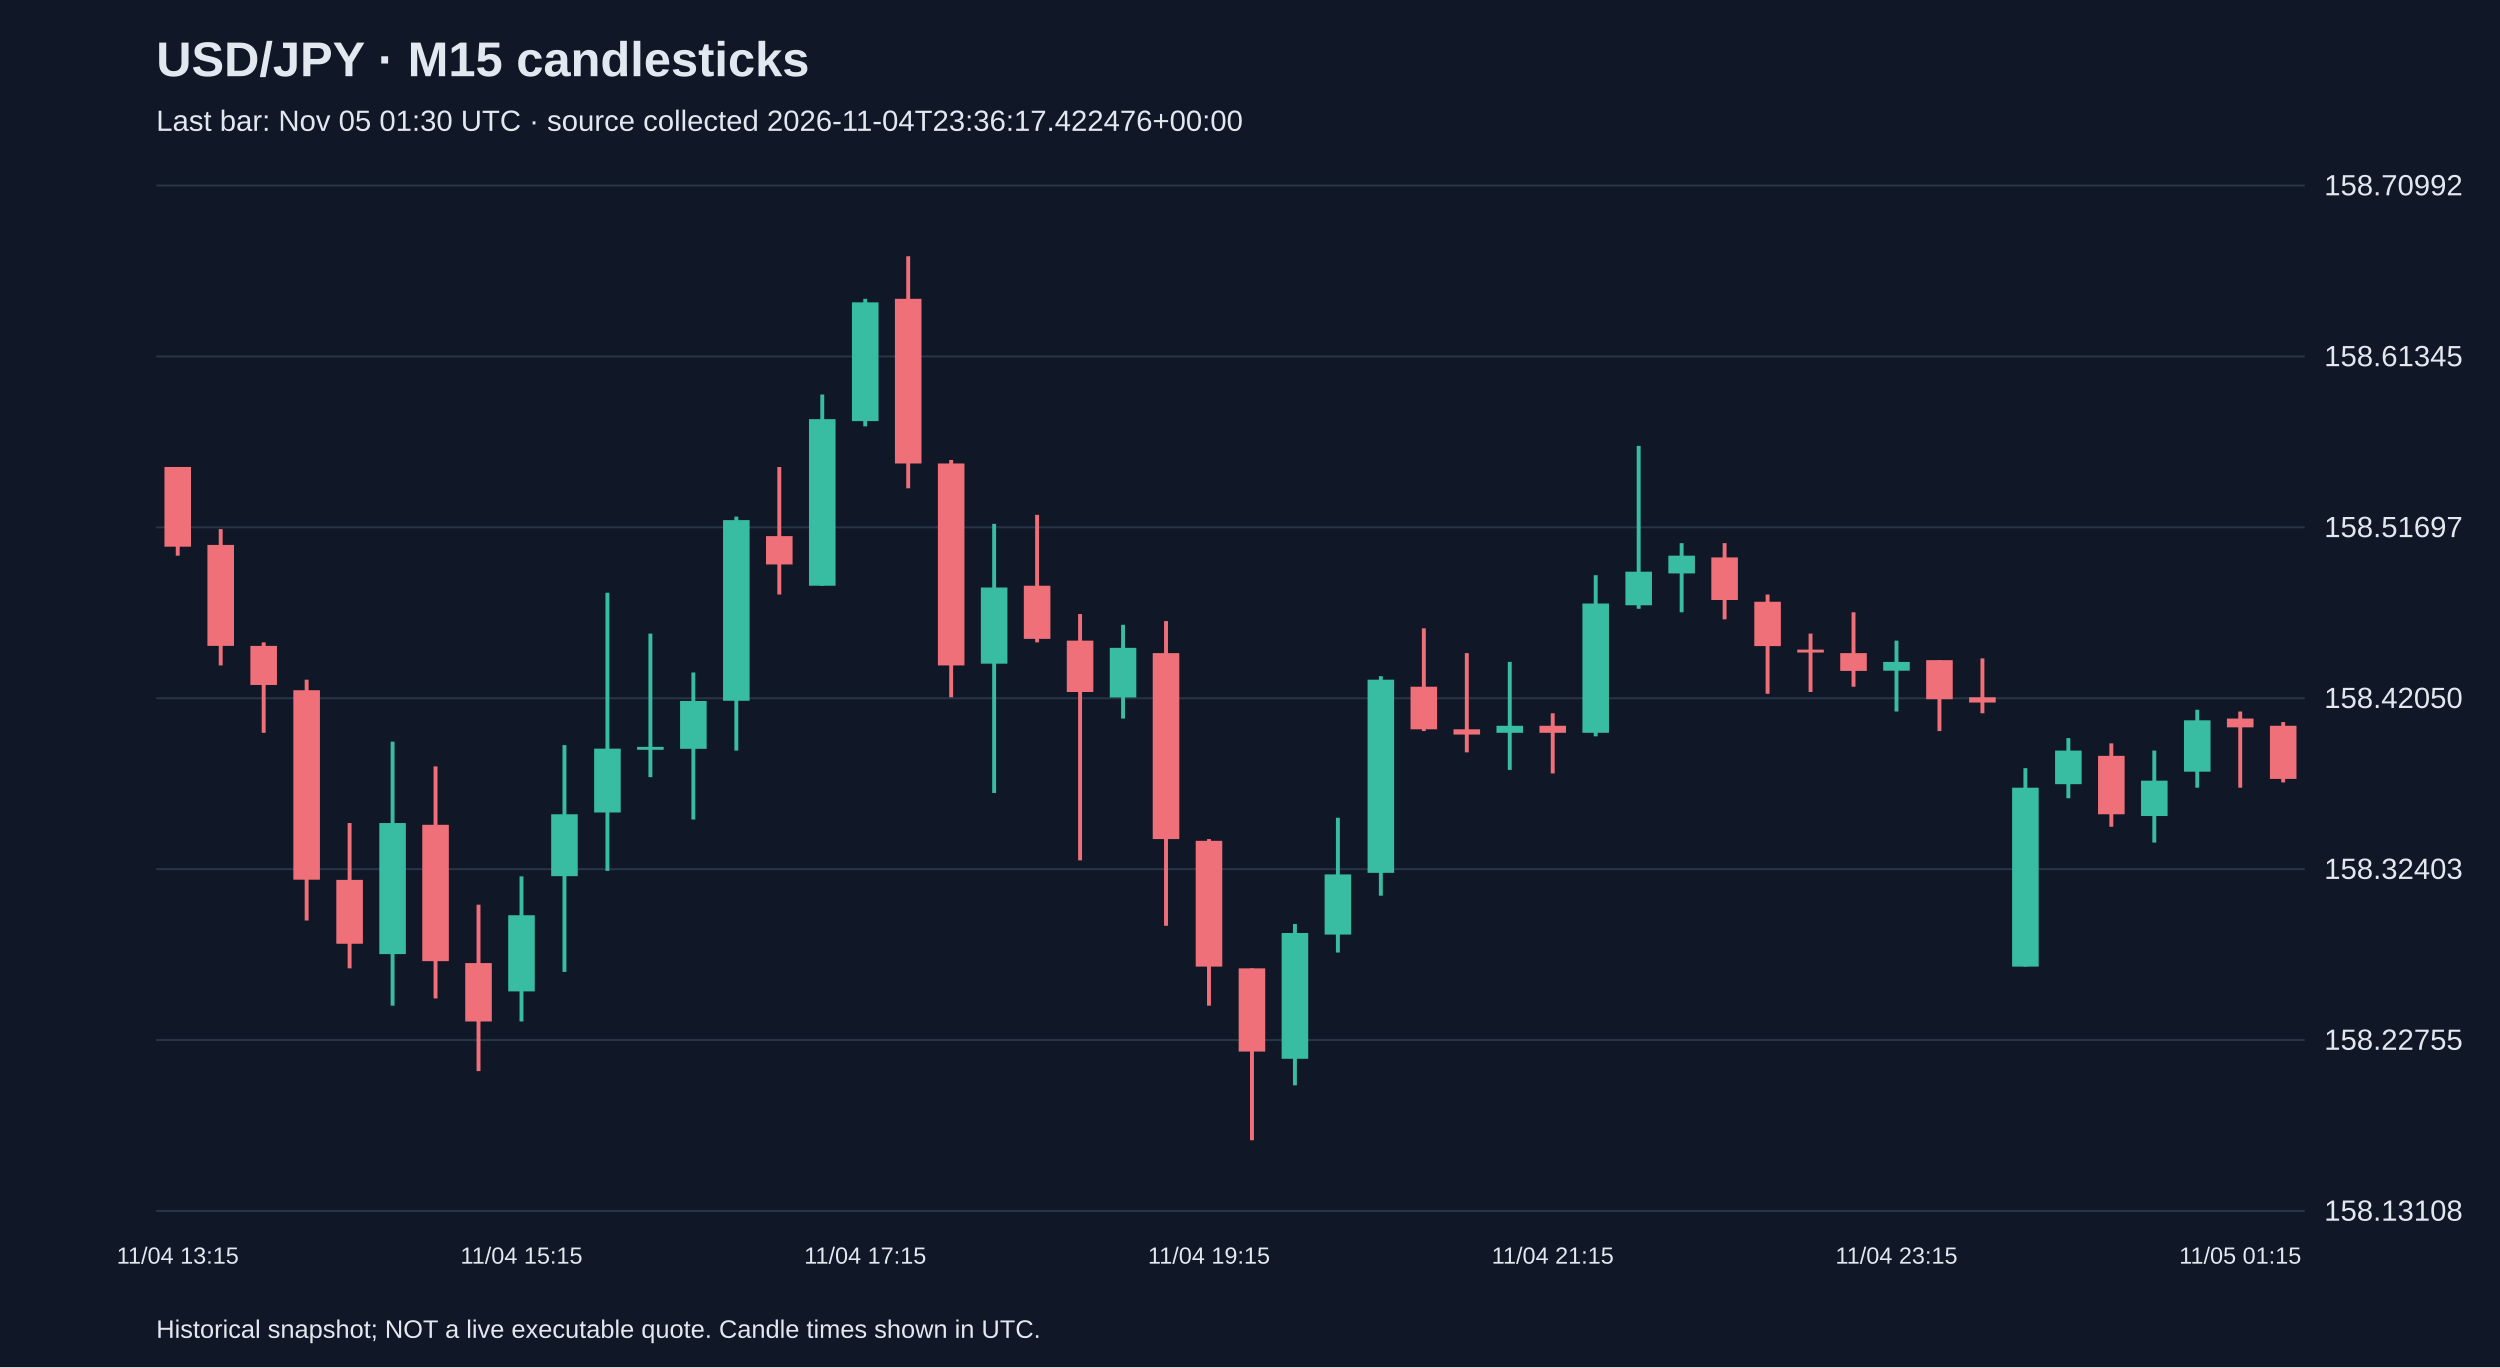
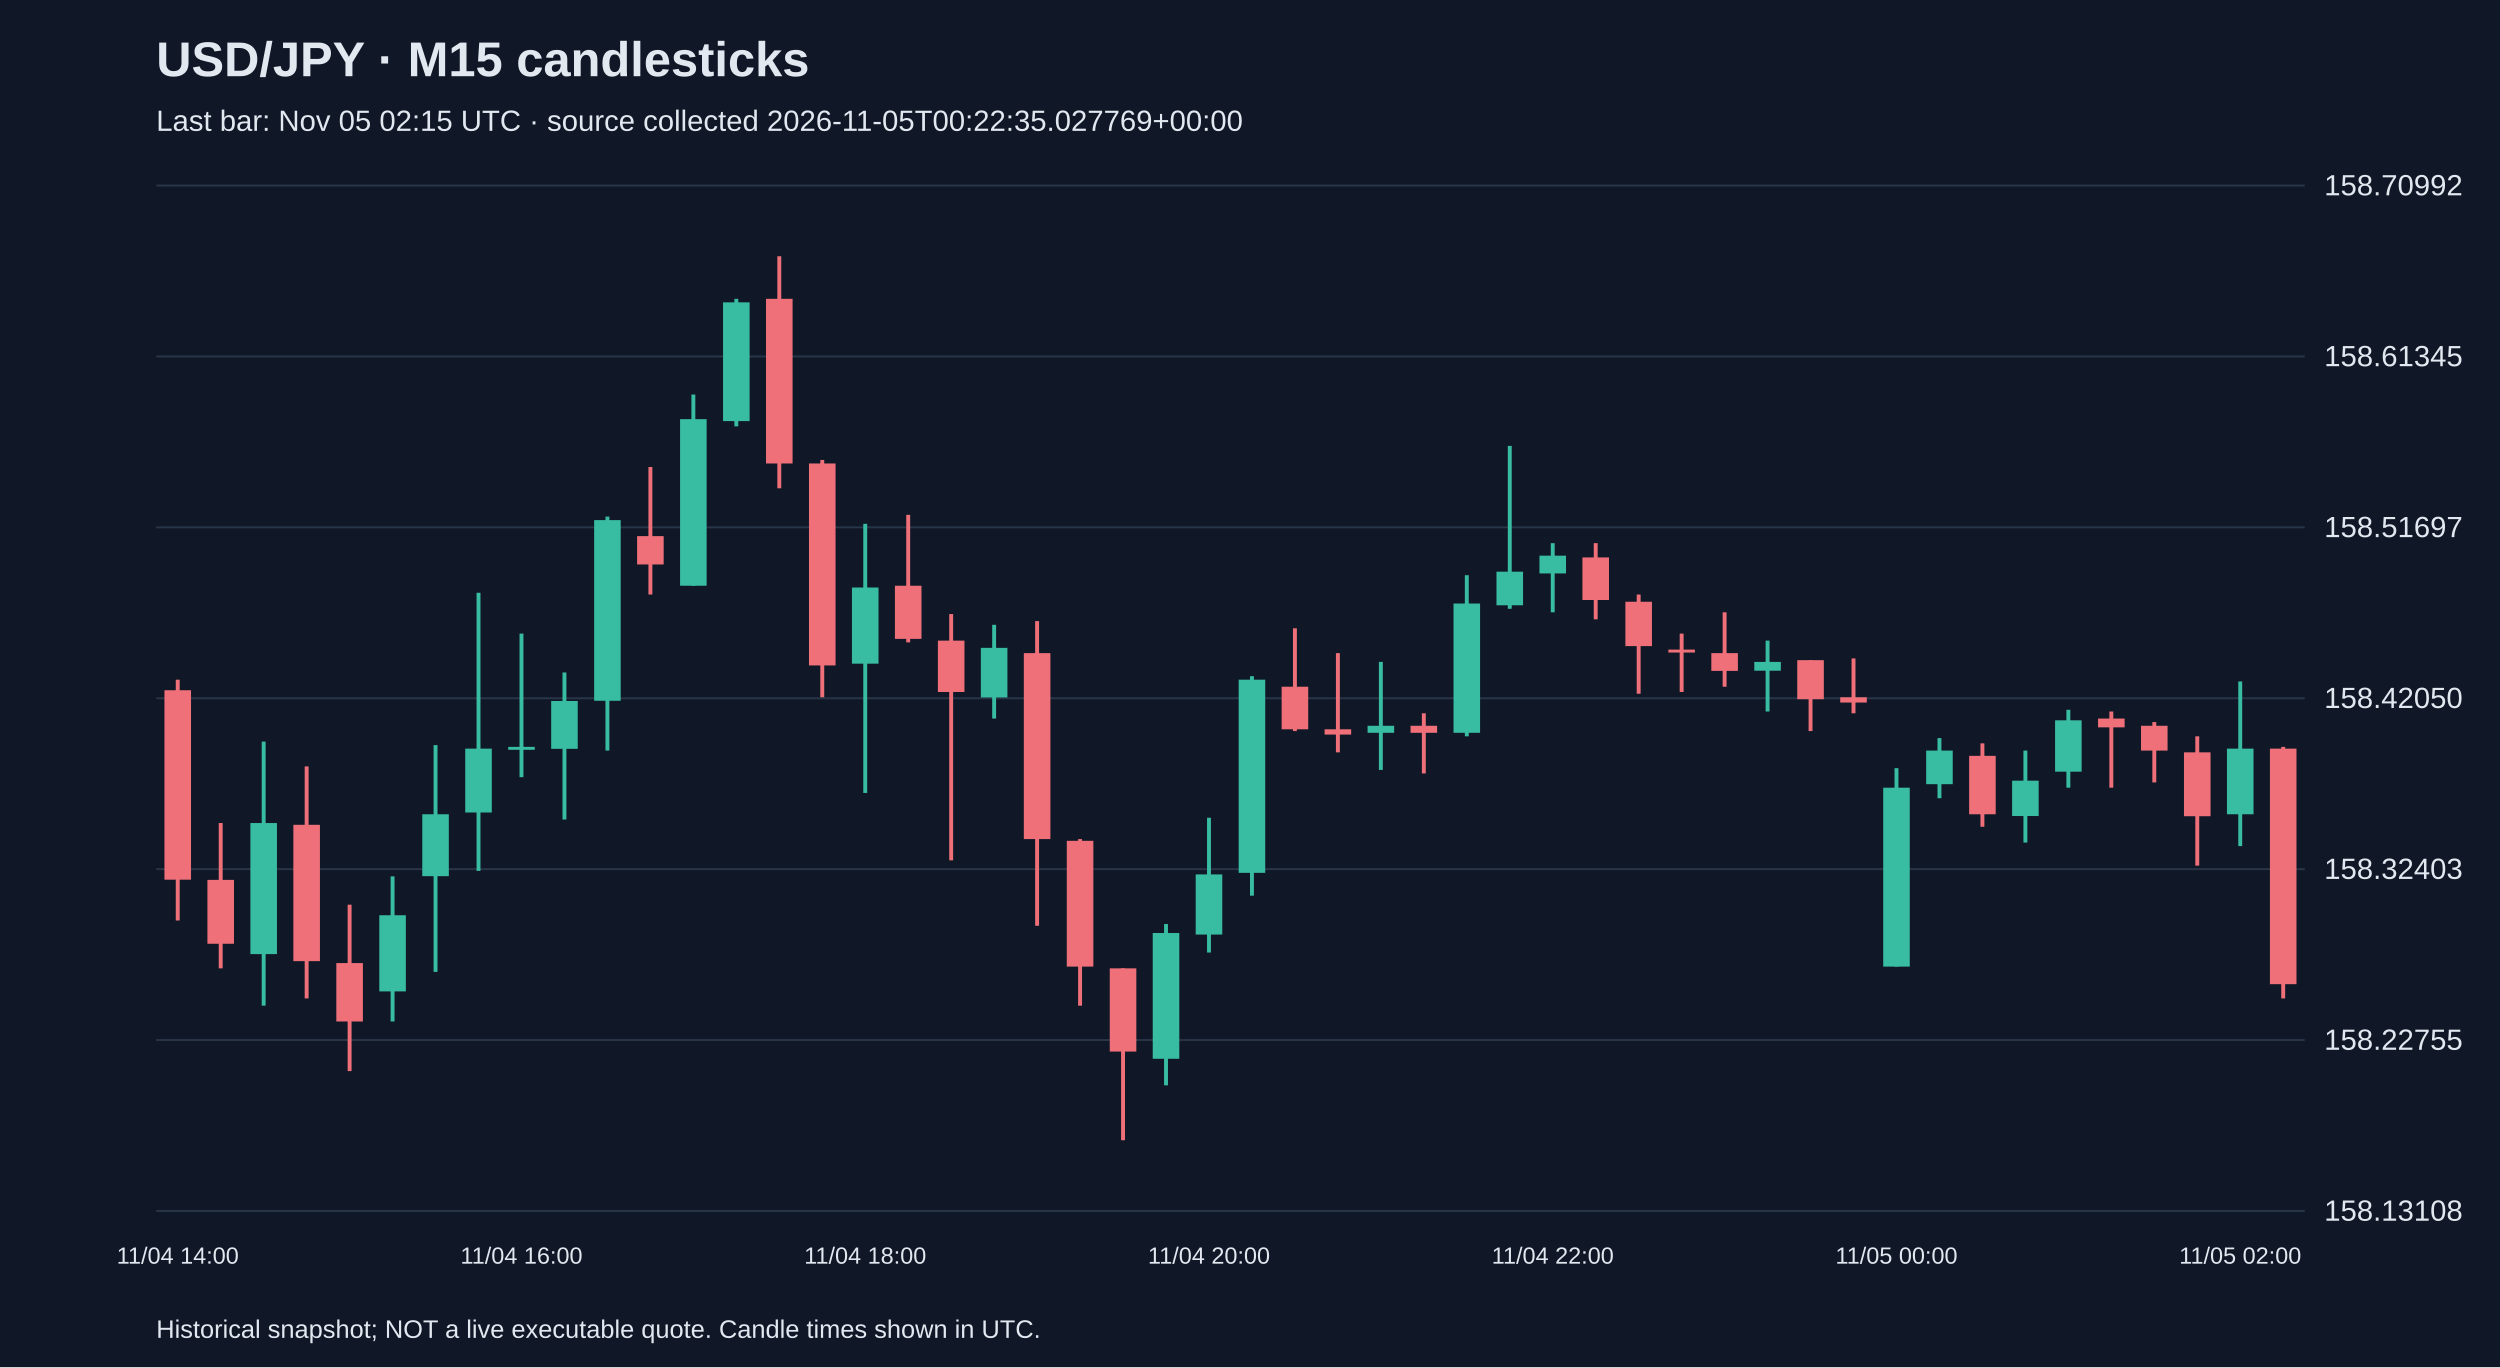
<svg xmlns="http://www.w3.org/2000/svg" viewBox="0 0 1280 700">
  <rect width="100%" height="100%" fill="#101827" />
  <style>text{font-family:Arial,sans-serif;fill:#e2e8f0}</style>
  <text x="80" y="39" font-size="25" font-weight="bold">USD/JPY · M15 candlesticks</text>
-   <text x="80" y="67" font-size="15" fill="#a6b1c5">Last bar: Nov 05 01:30 UTC · source collected 2026-11-04T23:36:17.422476+00:00</text>
+   <text x="80" y="67" font-size="15" fill="#a6b1c5">Last bar: Nov 05 02:15 UTC · source collected 2026-11-05T00:22:35.027769+00:00</text>
  <line x1="80" y1="620.0" x2="1180" y2="620.0" stroke="#283548" />
  <text x="1190" y="625.0" font-size="15">158.13108</text>
  <line x1="80" y1="532.5" x2="1180" y2="532.5" stroke="#283548" />
  <text x="1190" y="537.5" font-size="15">158.22755</text>
  <line x1="80" y1="445.0" x2="1180" y2="445.0" stroke="#283548" />
  <text x="1190" y="450.0" font-size="15">158.32403</text>
  <line x1="80" y1="357.5" x2="1180" y2="357.5" stroke="#283548" />
  <text x="1190" y="362.5" font-size="15">158.42050</text>
  <line x1="80" y1="270.0" x2="1180" y2="270.0" stroke="#283548" />
  <text x="1190" y="275.0" font-size="15">158.51697</text>
  <line x1="80" y1="182.5" x2="1180" y2="182.5" stroke="#283548" />
  <text x="1190" y="187.5" font-size="15">158.61345</text>
  <line x1="80" y1="95.0" x2="1180" y2="95.0" stroke="#283548" />
  <text x="1190" y="100.0" font-size="15">158.70992</text>
-   <line x1="91.0" y1="239.1" x2="91.0" y2="284.5" stroke="#f07079" stroke-width="2" />
-   <rect x="84.2" y="239.1" width="13.6" height="40.8" fill="#f07079" />
-   <text x="91.0" y="647" text-anchor="middle" font-size="12">11/04 13:15</text>
-   <line x1="113.0" y1="270.9" x2="113.0" y2="340.7" stroke="#f07079" stroke-width="2" />
-   <rect x="106.2" y="279.0" width="13.6" height="51.7" fill="#f07079" />
-   <line x1="135.0" y1="328.9" x2="135.0" y2="375.2" stroke="#f07079" stroke-width="2" />
-   <rect x="128.2" y="330.7" width="13.6" height="20.0" fill="#f07079" />
-   <line x1="157.0" y1="348.0" x2="157.0" y2="471.3" stroke="#f07079" stroke-width="2" />
-   <rect x="150.2" y="353.4" width="13.6" height="97.0" fill="#f07079" />
-   <line x1="179.0" y1="421.4" x2="179.0" y2="495.8" stroke="#f07079" stroke-width="2" />
-   <rect x="172.2" y="450.5" width="13.6" height="32.7" fill="#f07079" />
-   <line x1="201.0" y1="379.7" x2="201.0" y2="514.9" stroke="#38bca2" stroke-width="2" />
-   <rect x="194.2" y="421.4" width="13.6" height="67.1" fill="#38bca2" />
-   <line x1="223.0" y1="392.4" x2="223.0" y2="511.2" stroke="#f07079" stroke-width="2" />
-   <rect x="216.2" y="422.3" width="13.6" height="69.8" fill="#f07079" />
-   <line x1="245.0" y1="463.2" x2="245.0" y2="548.4" stroke="#f07079" stroke-width="2" />
-   <rect x="238.2" y="493.1" width="13.6" height="29.9" fill="#f07079" />
-   <line x1="267.0" y1="448.7" x2="267.0" y2="523.0" stroke="#38bca2" stroke-width="2" />
-   <rect x="260.2" y="468.6" width="13.6" height="39.0" fill="#38bca2" />
-   <text x="267.0" y="647" text-anchor="middle" font-size="12">11/04 15:15</text>
-   <line x1="289.0" y1="381.5" x2="289.0" y2="497.6" stroke="#38bca2" stroke-width="2" />
-   <rect x="282.2" y="416.9" width="13.6" height="31.7" fill="#38bca2" />
-   <line x1="311.0" y1="303.5" x2="311.0" y2="445.9" stroke="#38bca2" stroke-width="2" />
-   <rect x="304.2" y="383.3" width="13.6" height="32.7" fill="#38bca2" />
-   <line x1="333.0" y1="324.4" x2="333.0" y2="397.9" stroke="#38bca2" stroke-width="2" />
-   <rect x="326.2" y="382.4" width="13.6" height="1.5" fill="#38bca2" />
-   <line x1="355.0" y1="344.3" x2="355.0" y2="419.6" stroke="#38bca2" stroke-width="2" />
-   <rect x="348.2" y="358.9" width="13.6" height="24.5" fill="#38bca2" />
-   <line x1="377.0" y1="264.5" x2="377.0" y2="384.3" stroke="#38bca2" stroke-width="2" />
-   <rect x="370.2" y="266.3" width="13.6" height="92.5" fill="#38bca2" />
-   <line x1="399.0" y1="239.1" x2="399.0" y2="304.4" stroke="#f07079" stroke-width="2" />
-   <rect x="392.2" y="274.5" width="13.6" height="14.5" fill="#f07079" />
-   <line x1="421.0" y1="202.0" x2="421.0" y2="299.9" stroke="#38bca2" stroke-width="2" />
-   <rect x="414.2" y="214.6" width="13.6" height="85.3" fill="#38bca2" />
-   <line x1="443.0" y1="153.0" x2="443.0" y2="218.3" stroke="#38bca2" stroke-width="2" />
-   <rect x="436.2" y="154.8" width="13.6" height="60.8" fill="#38bca2" />
-   <text x="443.0" y="647" text-anchor="middle" font-size="12">11/04 17:15</text>
-   <line x1="465.0" y1="131.2" x2="465.0" y2="250.0" stroke="#f07079" stroke-width="2" />
-   <rect x="458.2" y="153.0" width="13.6" height="84.3" fill="#f07079" />
-   <line x1="487.0" y1="235.5" x2="487.0" y2="357.0" stroke="#f07079" stroke-width="2" />
-   <rect x="480.2" y="237.3" width="13.6" height="103.4" fill="#f07079" />
-   <line x1="509.0" y1="268.2" x2="509.0" y2="406.0" stroke="#38bca2" stroke-width="2" />
-   <rect x="502.2" y="300.8" width="13.6" height="39.0" fill="#38bca2" />
-   <line x1="531.0" y1="263.6" x2="531.0" y2="328.9" stroke="#f07079" stroke-width="2" />
-   <rect x="524.2" y="299.9" width="13.6" height="27.2" fill="#f07079" />
-   <line x1="553.0" y1="314.4" x2="553.0" y2="440.5" stroke="#f07079" stroke-width="2" />
-   <rect x="546.2" y="328.0" width="13.6" height="26.3" fill="#f07079" />
-   <line x1="575.0" y1="319.9" x2="575.0" y2="367.9" stroke="#38bca2" stroke-width="2" />
-   <rect x="568.2" y="331.7" width="13.6" height="25.4" fill="#38bca2" />
-   <line x1="597.0" y1="318.0" x2="597.0" y2="474.0" stroke="#f07079" stroke-width="2" />
-   <rect x="590.2" y="334.4" width="13.6" height="95.2" fill="#f07079" />
-   <line x1="619.0" y1="429.6" x2="619.0" y2="514.9" stroke="#f07079" stroke-width="2" />
-   <rect x="612.2" y="430.5" width="13.6" height="64.4" fill="#f07079" />
-   <text x="619.0" y="647" text-anchor="middle" font-size="12">11/04 19:15</text>
-   <line x1="641.0" y1="495.8" x2="641.0" y2="583.8" stroke="#f07079" stroke-width="2" />
-   <rect x="634.2" y="495.8" width="13.6" height="42.6" fill="#f07079" />
-   <line x1="663.0" y1="473.1" x2="663.0" y2="555.7" stroke="#38bca2" stroke-width="2" />
-   <rect x="656.2" y="477.7" width="13.6" height="64.4" fill="#38bca2" />
-   <line x1="685.0" y1="418.7" x2="685.0" y2="487.7" stroke="#38bca2" stroke-width="2" />
-   <rect x="678.2" y="447.7" width="13.6" height="30.8" fill="#38bca2" />
-   <line x1="707.0" y1="346.2" x2="707.0" y2="458.6" stroke="#38bca2" stroke-width="2" />
-   <rect x="700.2" y="348.0" width="13.6" height="98.9" fill="#38bca2" />
-   <line x1="729.0" y1="321.7" x2="729.0" y2="374.3" stroke="#f07079" stroke-width="2" />
-   <rect x="722.2" y="351.6" width="13.6" height="21.8" fill="#f07079" />
-   <line x1="751.0" y1="334.4" x2="751.0" y2="385.2" stroke="#f07079" stroke-width="2" />
-   <rect x="744.2" y="373.4" width="13.6" height="2.7" fill="#f07079" />
-   <line x1="773.0" y1="338.9" x2="773.0" y2="394.2" stroke="#38bca2" stroke-width="2" />
-   <rect x="766.2" y="371.6" width="13.6" height="3.6" fill="#38bca2" />
-   <line x1="795.0" y1="365.2" x2="795.0" y2="396.0" stroke="#f07079" stroke-width="2" />
-   <rect x="788.2" y="371.6" width="13.6" height="3.6" fill="#f07079" />
-   <text x="795.0" y="647" text-anchor="middle" font-size="12">11/04 21:15</text>
-   <line x1="817.0" y1="294.5" x2="817.0" y2="377.0" stroke="#38bca2" stroke-width="2" />
-   <rect x="810.2" y="309.0" width="13.6" height="66.2" fill="#38bca2" />
-   <line x1="839.0" y1="228.3" x2="839.0" y2="311.7" stroke="#38bca2" stroke-width="2" />
-   <rect x="832.2" y="292.7" width="13.6" height="17.2" fill="#38bca2" />
-   <line x1="861.0" y1="278.1" x2="861.0" y2="313.5" stroke="#38bca2" stroke-width="2" />
-   <rect x="854.2" y="284.5" width="13.6" height="9.1" fill="#38bca2" />
-   <line x1="883.0" y1="278.1" x2="883.0" y2="317.1" stroke="#f07079" stroke-width="2" />
-   <rect x="876.2" y="285.4" width="13.6" height="21.8" fill="#f07079" />
-   <line x1="905.0" y1="304.4" x2="905.0" y2="355.2" stroke="#f07079" stroke-width="2" />
-   <rect x="898.2" y="308.1" width="13.6" height="22.7" fill="#f07079" />
-   <line x1="927.0" y1="324.4" x2="927.0" y2="354.3" stroke="#f07079" stroke-width="2" />
-   <rect x="920.2" y="332.6" width="13.6" height="1.5" fill="#f07079" />
-   <line x1="949.0" y1="313.5" x2="949.0" y2="351.6" stroke="#f07079" stroke-width="2" />
-   <rect x="942.2" y="334.4" width="13.6" height="9.1" fill="#f07079" />
-   <line x1="971.0" y1="328.0" x2="971.0" y2="364.3" stroke="#38bca2" stroke-width="2" />
-   <rect x="964.2" y="338.9" width="13.6" height="4.5" fill="#38bca2" />
-   <text x="971.0" y="647" text-anchor="middle" font-size="12">11/04 23:15</text>
-   <line x1="993.0" y1="338.0" x2="993.0" y2="374.3" stroke="#f07079" stroke-width="2" />
-   <rect x="986.2" y="338.0" width="13.6" height="20.0" fill="#f07079" />
-   <line x1="1015.0" y1="337.1" x2="1015.0" y2="365.2" stroke="#f07079" stroke-width="2" />
-   <rect x="1008.2" y="357.0" width="13.6" height="2.7" fill="#f07079" />
-   <line x1="1037.0" y1="393.3" x2="1037.0" y2="494.9" stroke="#38bca2" stroke-width="2" />
-   <rect x="1030.2" y="403.3" width="13.6" height="91.6" fill="#38bca2" />
-   <line x1="1059.0" y1="377.9" x2="1059.0" y2="408.7" stroke="#38bca2" stroke-width="2" />
-   <rect x="1052.2" y="384.3" width="13.6" height="17.2" fill="#38bca2" />
-   <line x1="1081.0" y1="380.6" x2="1081.0" y2="423.3" stroke="#f07079" stroke-width="2" />
-   <rect x="1074.2" y="387.0" width="13.6" height="29.9" fill="#f07079" />
-   <line x1="1103.0" y1="384.3" x2="1103.0" y2="431.4" stroke="#38bca2" stroke-width="2" />
-   <rect x="1096.2" y="399.7" width="13.6" height="18.1" fill="#38bca2" />
-   <line x1="1125.0" y1="363.4" x2="1125.0" y2="403.3" stroke="#38bca2" stroke-width="2" />
-   <rect x="1118.2" y="368.8" width="13.6" height="26.3" fill="#38bca2" />
-   <line x1="1147.0" y1="364.3" x2="1147.0" y2="403.3" stroke="#f07079" stroke-width="2" />
-   <rect x="1140.2" y="367.9" width="13.6" height="4.5" fill="#f07079" />
-   <text x="1147.0" y="647" text-anchor="middle" font-size="12">11/05 01:15</text>
-   <line x1="1169.0" y1="369.7" x2="1169.0" y2="400.6" stroke="#f07079" stroke-width="2" />
-   <rect x="1162.2" y="371.6" width="13.6" height="27.2" fill="#f07079" />
+   <line x1="91.0" y1="348.0" x2="91.0" y2="471.3" stroke="#f07079" stroke-width="2" />
+   <rect x="84.2" y="353.4" width="13.6" height="97.0" fill="#f07079" />
+   <text x="91.0" y="647" text-anchor="middle" font-size="12">11/04 14:00</text>
+   <line x1="113.0" y1="421.4" x2="113.0" y2="495.8" stroke="#f07079" stroke-width="2" />
+   <rect x="106.2" y="450.5" width="13.6" height="32.7" fill="#f07079" />
+   <line x1="135.0" y1="379.7" x2="135.0" y2="514.9" stroke="#38bca2" stroke-width="2" />
+   <rect x="128.2" y="421.4" width="13.6" height="67.1" fill="#38bca2" />
+   <line x1="157.0" y1="392.4" x2="157.0" y2="511.2" stroke="#f07079" stroke-width="2" />
+   <rect x="150.2" y="422.3" width="13.6" height="69.8" fill="#f07079" />
+   <line x1="179.0" y1="463.2" x2="179.0" y2="548.4" stroke="#f07079" stroke-width="2" />
+   <rect x="172.2" y="493.1" width="13.6" height="29.9" fill="#f07079" />
+   <line x1="201.0" y1="448.7" x2="201.0" y2="523.0" stroke="#38bca2" stroke-width="2" />
+   <rect x="194.2" y="468.6" width="13.6" height="39.0" fill="#38bca2" />
+   <line x1="223.0" y1="381.5" x2="223.0" y2="497.6" stroke="#38bca2" stroke-width="2" />
+   <rect x="216.2" y="416.9" width="13.6" height="31.7" fill="#38bca2" />
+   <line x1="245.0" y1="303.5" x2="245.0" y2="445.9" stroke="#38bca2" stroke-width="2" />
+   <rect x="238.2" y="383.3" width="13.6" height="32.7" fill="#38bca2" />
+   <line x1="267.0" y1="324.4" x2="267.0" y2="397.9" stroke="#38bca2" stroke-width="2" />
+   <rect x="260.2" y="382.4" width="13.6" height="1.5" fill="#38bca2" />
+   <text x="267.0" y="647" text-anchor="middle" font-size="12">11/04 16:00</text>
+   <line x1="289.0" y1="344.3" x2="289.0" y2="419.6" stroke="#38bca2" stroke-width="2" />
+   <rect x="282.2" y="358.9" width="13.6" height="24.5" fill="#38bca2" />
+   <line x1="311.0" y1="264.5" x2="311.0" y2="384.3" stroke="#38bca2" stroke-width="2" />
+   <rect x="304.2" y="266.3" width="13.6" height="92.5" fill="#38bca2" />
+   <line x1="333.0" y1="239.1" x2="333.0" y2="304.4" stroke="#f07079" stroke-width="2" />
+   <rect x="326.2" y="274.5" width="13.6" height="14.5" fill="#f07079" />
+   <line x1="355.0" y1="202.0" x2="355.0" y2="299.9" stroke="#38bca2" stroke-width="2" />
+   <rect x="348.2" y="214.6" width="13.6" height="85.3" fill="#38bca2" />
+   <line x1="377.0" y1="153.0" x2="377.0" y2="218.3" stroke="#38bca2" stroke-width="2" />
+   <rect x="370.2" y="154.8" width="13.6" height="60.8" fill="#38bca2" />
+   <line x1="399.0" y1="131.2" x2="399.0" y2="250.0" stroke="#f07079" stroke-width="2" />
+   <rect x="392.2" y="153.0" width="13.6" height="84.3" fill="#f07079" />
+   <line x1="421.0" y1="235.5" x2="421.0" y2="357.0" stroke="#f07079" stroke-width="2" />
+   <rect x="414.2" y="237.3" width="13.6" height="103.4" fill="#f07079" />
+   <line x1="443.0" y1="268.2" x2="443.0" y2="406.0" stroke="#38bca2" stroke-width="2" />
+   <rect x="436.2" y="300.8" width="13.6" height="39.0" fill="#38bca2" />
+   <text x="443.0" y="647" text-anchor="middle" font-size="12">11/04 18:00</text>
+   <line x1="465.0" y1="263.6" x2="465.0" y2="328.9" stroke="#f07079" stroke-width="2" />
+   <rect x="458.2" y="299.9" width="13.6" height="27.2" fill="#f07079" />
+   <line x1="487.0" y1="314.4" x2="487.0" y2="440.5" stroke="#f07079" stroke-width="2" />
+   <rect x="480.2" y="328.0" width="13.6" height="26.3" fill="#f07079" />
+   <line x1="509.0" y1="319.9" x2="509.0" y2="367.9" stroke="#38bca2" stroke-width="2" />
+   <rect x="502.2" y="331.7" width="13.6" height="25.4" fill="#38bca2" />
+   <line x1="531.0" y1="318.0" x2="531.0" y2="474.0" stroke="#f07079" stroke-width="2" />
+   <rect x="524.2" y="334.4" width="13.6" height="95.2" fill="#f07079" />
+   <line x1="553.0" y1="429.6" x2="553.0" y2="514.9" stroke="#f07079" stroke-width="2" />
+   <rect x="546.2" y="430.5" width="13.6" height="64.4" fill="#f07079" />
+   <line x1="575.0" y1="495.8" x2="575.0" y2="583.8" stroke="#f07079" stroke-width="2" />
+   <rect x="568.2" y="495.8" width="13.6" height="42.6" fill="#f07079" />
+   <line x1="597.0" y1="473.1" x2="597.0" y2="555.7" stroke="#38bca2" stroke-width="2" />
+   <rect x="590.2" y="477.7" width="13.6" height="64.4" fill="#38bca2" />
+   <line x1="619.0" y1="418.7" x2="619.0" y2="487.7" stroke="#38bca2" stroke-width="2" />
+   <rect x="612.2" y="447.7" width="13.6" height="30.8" fill="#38bca2" />
+   <text x="619.0" y="647" text-anchor="middle" font-size="12">11/04 20:00</text>
+   <line x1="641.0" y1="346.2" x2="641.0" y2="458.6" stroke="#38bca2" stroke-width="2" />
+   <rect x="634.2" y="348.0" width="13.6" height="98.9" fill="#38bca2" />
+   <line x1="663.0" y1="321.7" x2="663.0" y2="374.3" stroke="#f07079" stroke-width="2" />
+   <rect x="656.2" y="351.6" width="13.6" height="21.8" fill="#f07079" />
+   <line x1="685.0" y1="334.4" x2="685.0" y2="385.2" stroke="#f07079" stroke-width="2" />
+   <rect x="678.2" y="373.4" width="13.6" height="2.7" fill="#f07079" />
+   <line x1="707.0" y1="338.9" x2="707.0" y2="394.2" stroke="#38bca2" stroke-width="2" />
+   <rect x="700.2" y="371.6" width="13.6" height="3.6" fill="#38bca2" />
+   <line x1="729.0" y1="365.2" x2="729.0" y2="396.0" stroke="#f07079" stroke-width="2" />
+   <rect x="722.2" y="371.6" width="13.6" height="3.6" fill="#f07079" />
+   <line x1="751.0" y1="294.5" x2="751.0" y2="377.0" stroke="#38bca2" stroke-width="2" />
+   <rect x="744.2" y="309.0" width="13.6" height="66.2" fill="#38bca2" />
+   <line x1="773.0" y1="228.3" x2="773.0" y2="311.7" stroke="#38bca2" stroke-width="2" />
+   <rect x="766.2" y="292.7" width="13.6" height="17.2" fill="#38bca2" />
+   <line x1="795.0" y1="278.1" x2="795.0" y2="313.5" stroke="#38bca2" stroke-width="2" />
+   <rect x="788.2" y="284.5" width="13.6" height="9.1" fill="#38bca2" />
+   <text x="795.0" y="647" text-anchor="middle" font-size="12">11/04 22:00</text>
+   <line x1="817.0" y1="278.1" x2="817.0" y2="317.1" stroke="#f07079" stroke-width="2" />
+   <rect x="810.2" y="285.4" width="13.6" height="21.8" fill="#f07079" />
+   <line x1="839.0" y1="304.4" x2="839.0" y2="355.2" stroke="#f07079" stroke-width="2" />
+   <rect x="832.2" y="308.1" width="13.6" height="22.7" fill="#f07079" />
+   <line x1="861.0" y1="324.4" x2="861.0" y2="354.3" stroke="#f07079" stroke-width="2" />
+   <rect x="854.2" y="332.6" width="13.6" height="1.5" fill="#f07079" />
+   <line x1="883.0" y1="313.5" x2="883.0" y2="351.6" stroke="#f07079" stroke-width="2" />
+   <rect x="876.2" y="334.4" width="13.6" height="9.1" fill="#f07079" />
+   <line x1="905.0" y1="328.0" x2="905.0" y2="364.3" stroke="#38bca2" stroke-width="2" />
+   <rect x="898.2" y="338.9" width="13.6" height="4.5" fill="#38bca2" />
+   <line x1="927.0" y1="338.0" x2="927.0" y2="374.3" stroke="#f07079" stroke-width="2" />
+   <rect x="920.2" y="338.0" width="13.6" height="20.0" fill="#f07079" />
+   <line x1="949.0" y1="337.1" x2="949.0" y2="365.2" stroke="#f07079" stroke-width="2" />
+   <rect x="942.2" y="357.0" width="13.6" height="2.7" fill="#f07079" />
+   <line x1="971.0" y1="393.3" x2="971.0" y2="494.9" stroke="#38bca2" stroke-width="2" />
+   <rect x="964.2" y="403.3" width="13.6" height="91.6" fill="#38bca2" />
+   <text x="971.0" y="647" text-anchor="middle" font-size="12">11/05 00:00</text>
+   <line x1="993.0" y1="377.9" x2="993.0" y2="408.7" stroke="#38bca2" stroke-width="2" />
+   <rect x="986.2" y="384.3" width="13.6" height="17.2" fill="#38bca2" />
+   <line x1="1015.0" y1="380.6" x2="1015.0" y2="423.3" stroke="#f07079" stroke-width="2" />
+   <rect x="1008.2" y="387.0" width="13.6" height="29.9" fill="#f07079" />
+   <line x1="1037.0" y1="384.3" x2="1037.0" y2="431.4" stroke="#38bca2" stroke-width="2" />
+   <rect x="1030.2" y="399.7" width="13.6" height="18.1" fill="#38bca2" />
+   <line x1="1059.0" y1="363.4" x2="1059.0" y2="403.3" stroke="#38bca2" stroke-width="2" />
+   <rect x="1052.2" y="368.8" width="13.6" height="26.3" fill="#38bca2" />
+   <line x1="1081.0" y1="364.3" x2="1081.0" y2="403.3" stroke="#f07079" stroke-width="2" />
+   <rect x="1074.2" y="367.9" width="13.6" height="4.5" fill="#f07079" />
+   <line x1="1103.0" y1="369.7" x2="1103.0" y2="400.6" stroke="#f07079" stroke-width="2" />
+   <rect x="1096.2" y="371.6" width="13.6" height="12.7" fill="#f07079" />
+   <line x1="1125.0" y1="377.0" x2="1125.0" y2="443.2" stroke="#f07079" stroke-width="2" />
+   <rect x="1118.2" y="385.2" width="13.6" height="32.7" fill="#f07079" />
+   <line x1="1147.0" y1="348.9" x2="1147.0" y2="433.2" stroke="#38bca2" stroke-width="2" />
+   <rect x="1140.2" y="383.3" width="13.6" height="33.6" fill="#38bca2" />
+   <text x="1147.0" y="647" text-anchor="middle" font-size="12">11/05 02:00</text>
+   <line x1="1169.0" y1="382.4" x2="1169.0" y2="511.2" stroke="#f07079" stroke-width="2" />
+   <rect x="1162.2" y="383.3" width="13.6" height="120.6" fill="#f07079" />
  <text x="80" y="685" font-size="13">Historical snapshot; NOT a live executable quote. Candle times shown in UTC.</text>
</svg>
